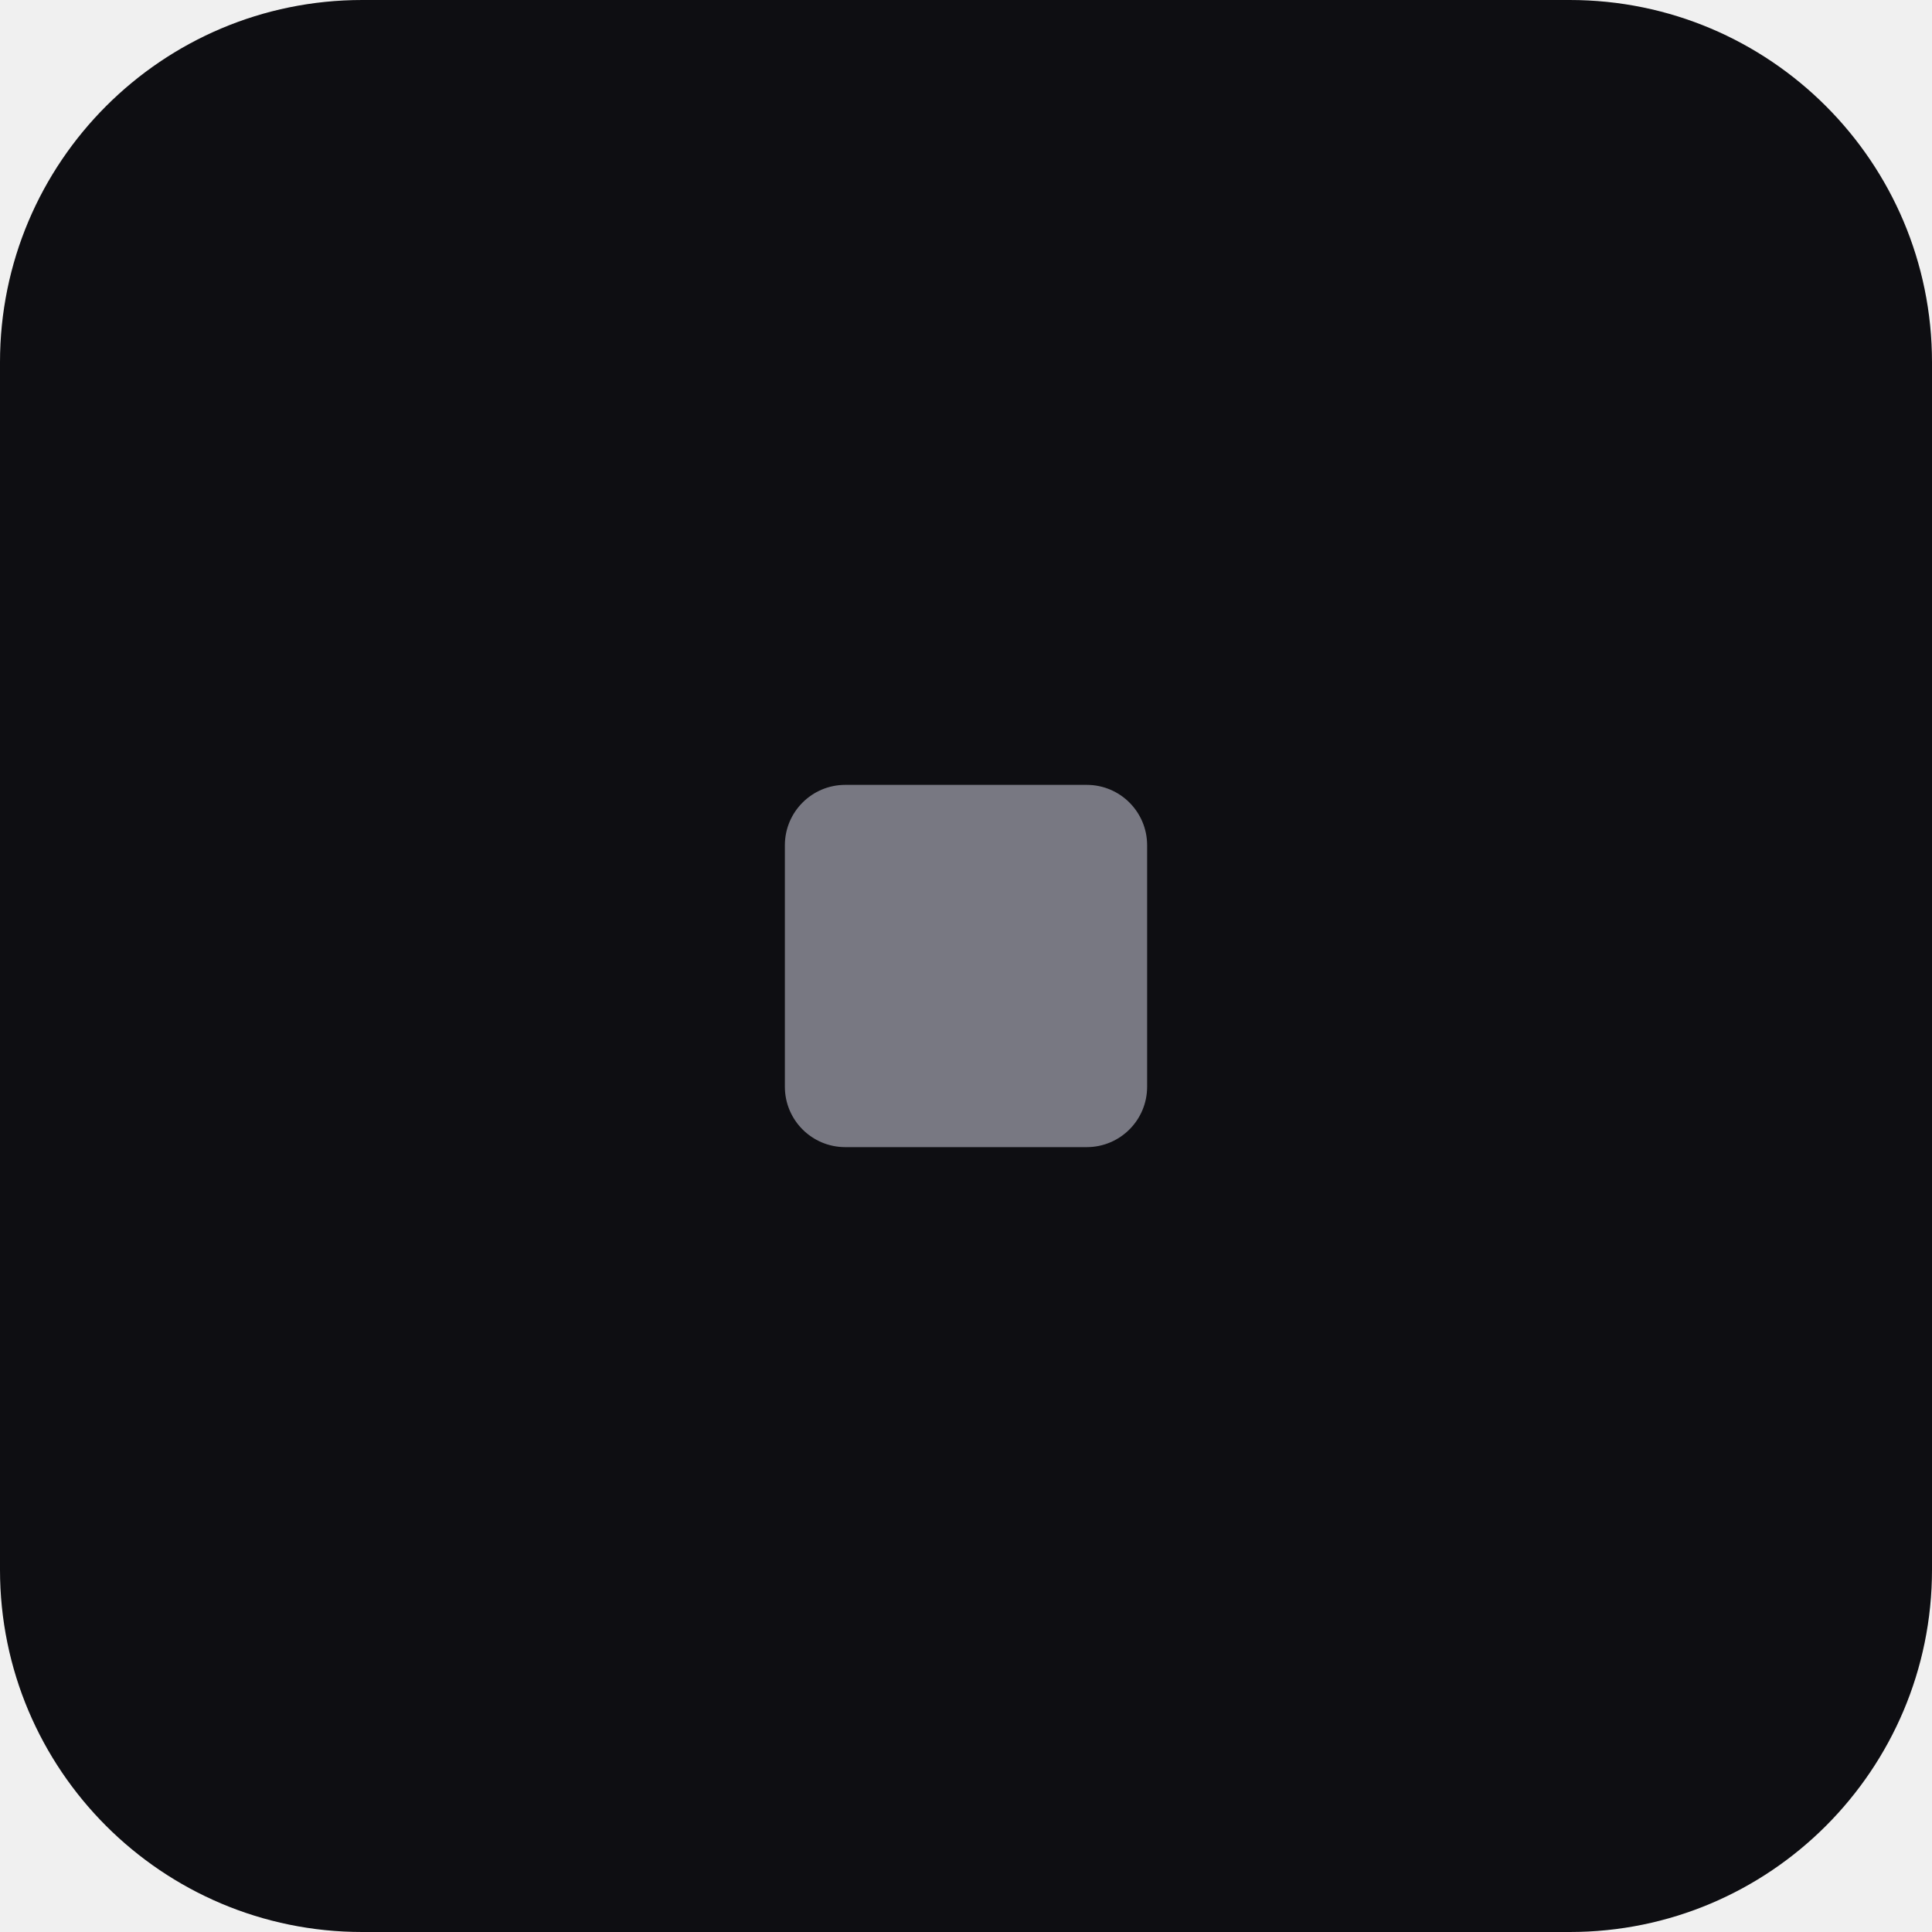
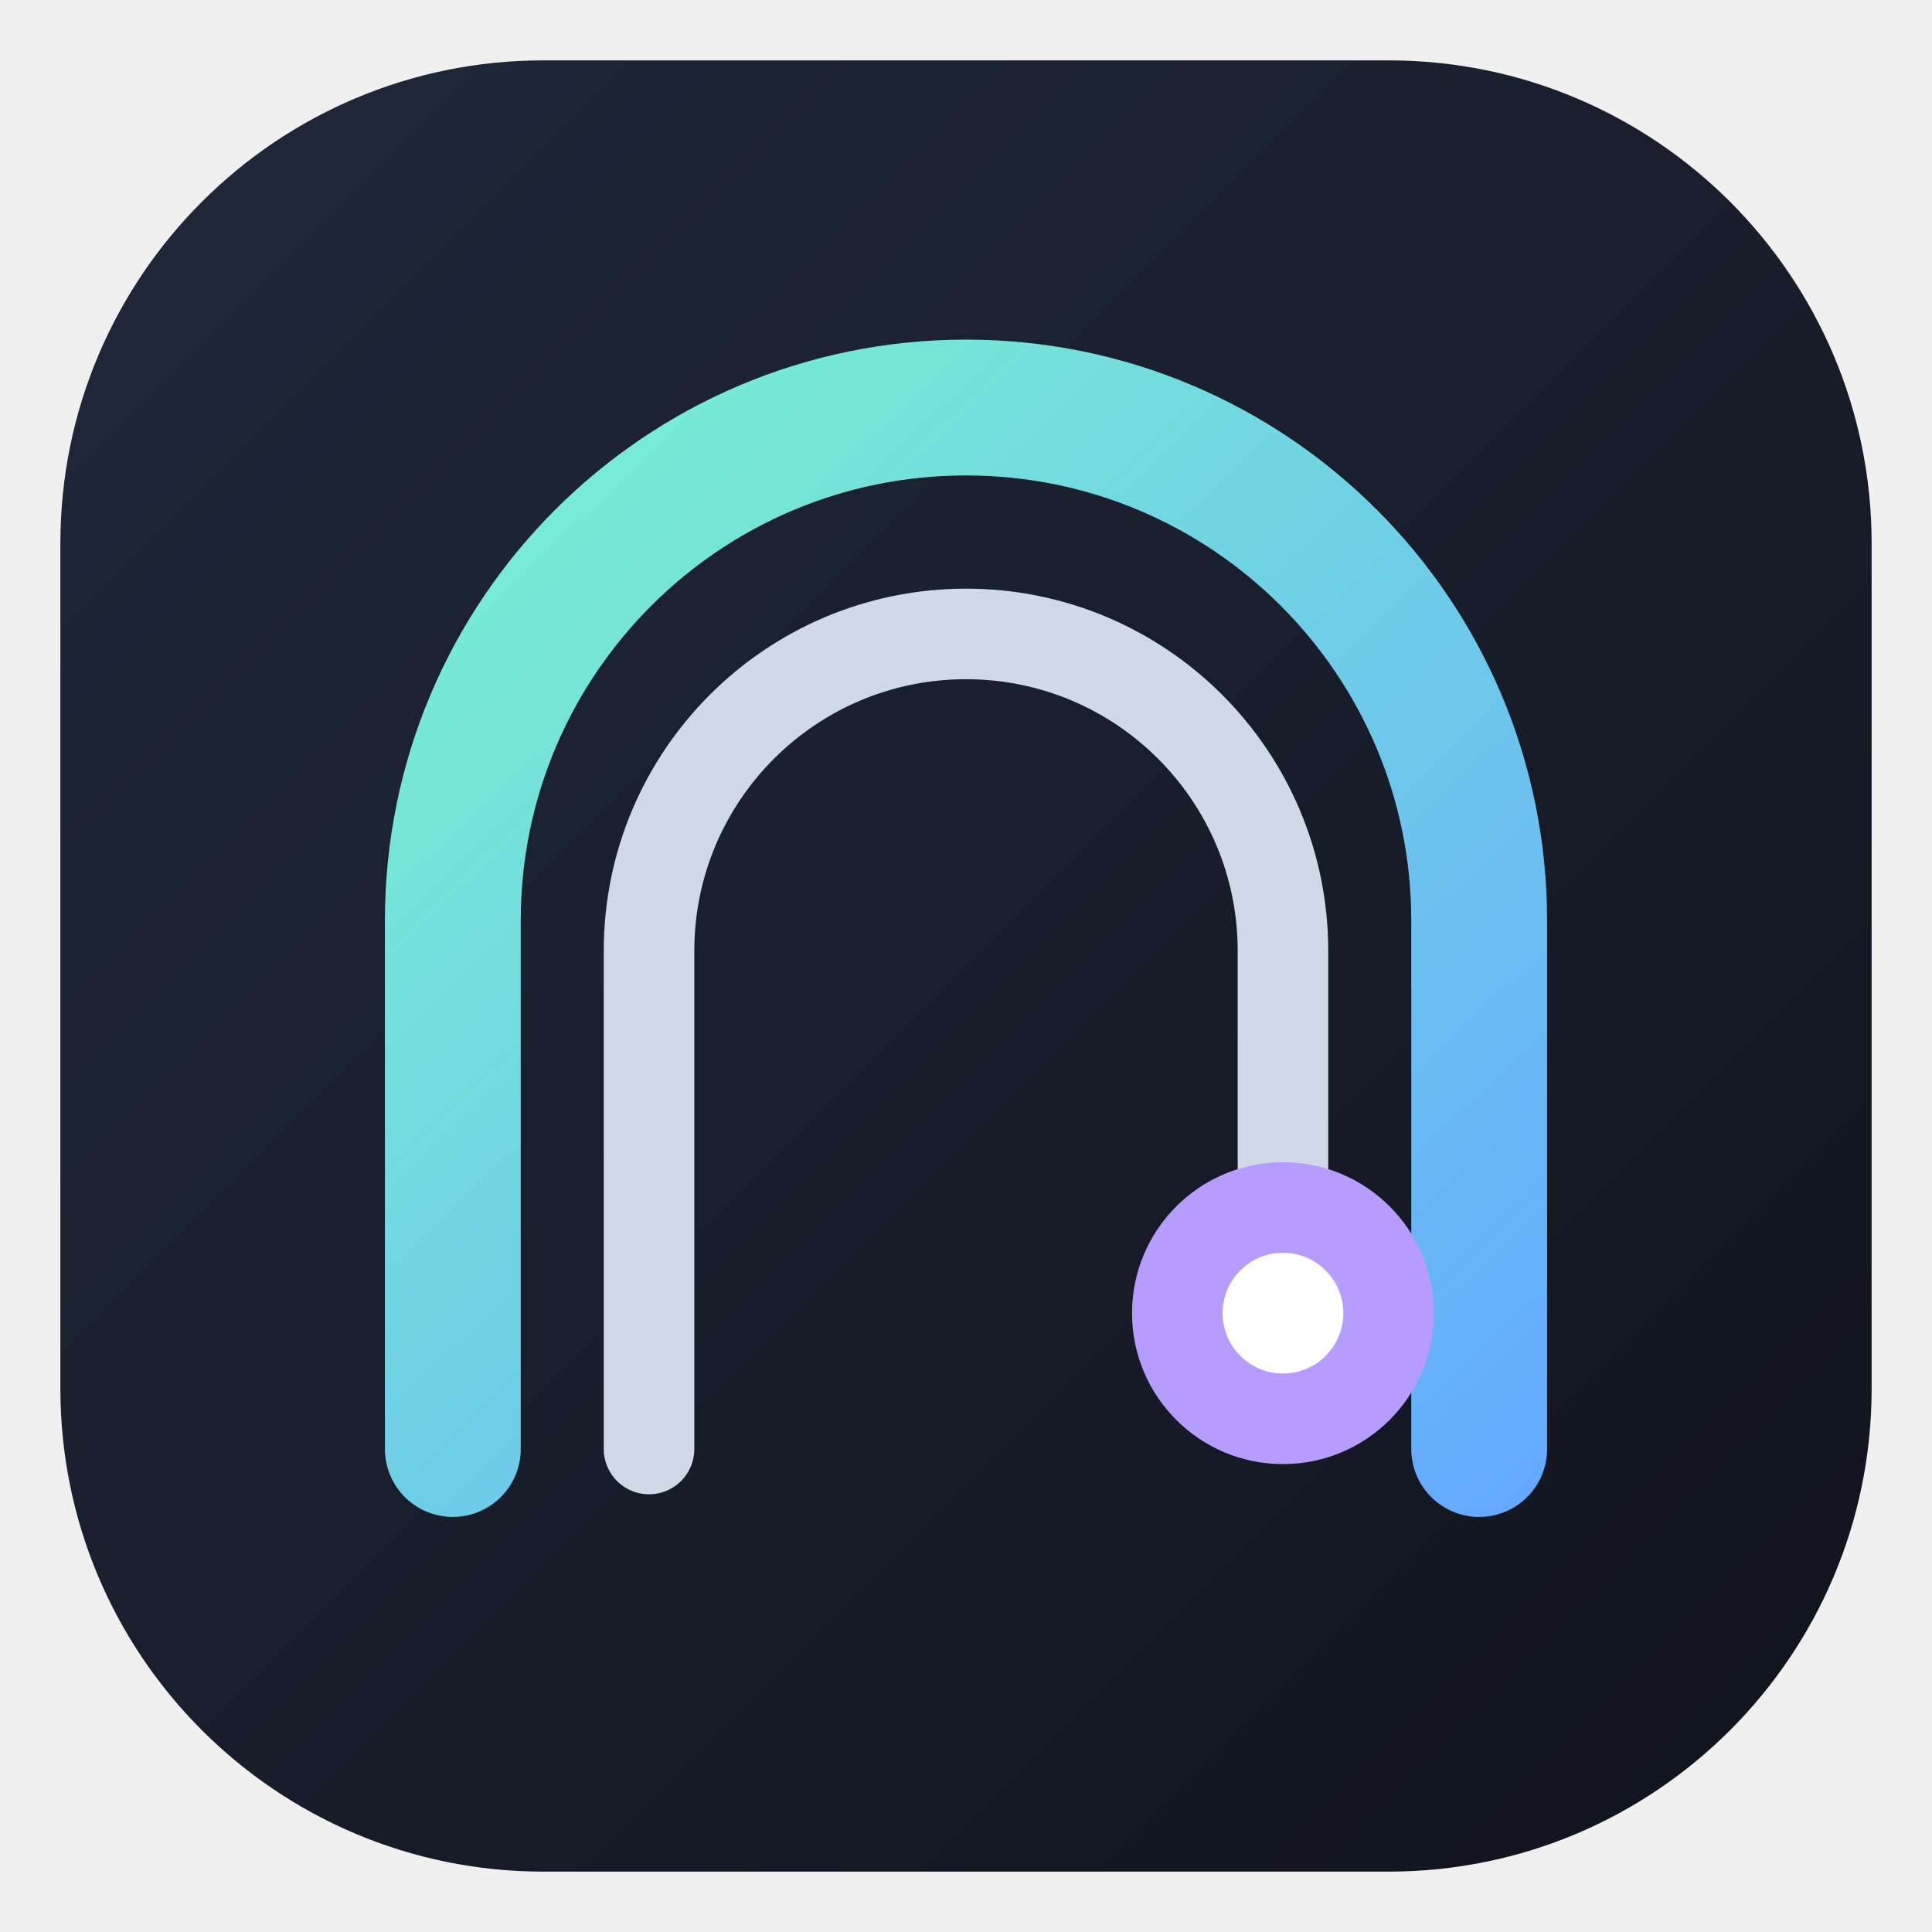
- <svg xmlns="http://www.w3.org/2000/svg" viewBox="0 0 64 64">
-   <rect width="64" height="64" rx="12" fill="#0e0e12" />
-   <rect x="26" y="26" width="12" height="12" rx="2" fill="#787882" />
+ <svg xmlns="http://www.w3.org/2000/svg" viewBox="0 0 128 128">
+   <defs>
+     <linearGradient id="bg" x1="0" y1="0" x2="1" y2="1">
+       <stop offset="0" stop-color="#20283a" />
+       <stop offset="1" stop-color="#10131c" />
+     </linearGradient>
+     <linearGradient id="arch" x1="30" y1="28" x2="99" y2="101" gradientUnits="userSpaceOnUse">
+       <stop offset="0" stop-color="#79f2d0" />
+       <stop offset="1" stop-color="#65a9ff" />
+     </linearGradient>
+   </defs>
+   <rect x="4" y="4" width="120" height="120" rx="32" fill="url(#bg)" />
+   <path d="M30 96V61a34 34 0 0 1 68 0v35" fill="none" stroke="url(#arch)" stroke-linecap="round" stroke-width="9" />
+   <path d="M43 96V63a21 21 0 0 1 42 0v17" fill="none" stroke="#e8f2ff" stroke-linecap="round" stroke-width="6" opacity=".88" />
+   <circle cx="85" cy="87" r="10" fill="#b69cff" />
+   <circle cx="85" cy="87" r="4" fill="#fff" />
</svg>
